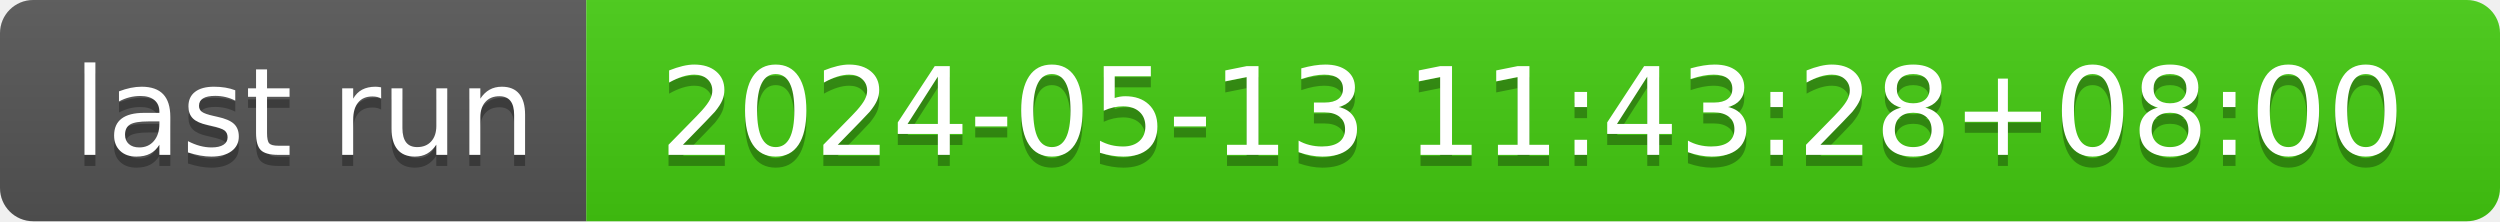
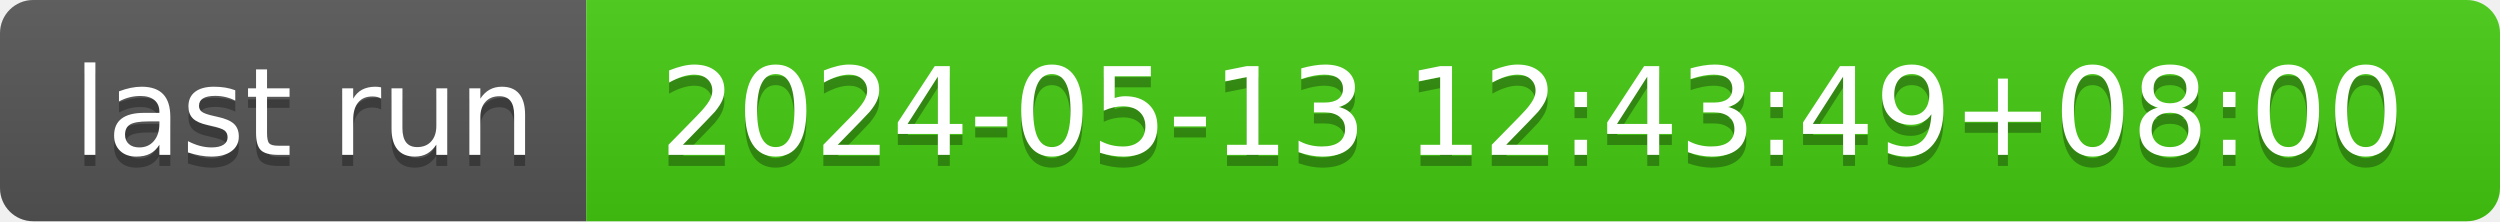
- <svg xmlns="http://www.w3.org/2000/svg" width="226" height="20" role="img" aria-label="last run: 2024-05-13 11:43:28+08:00">
+ <svg xmlns="http://www.w3.org/2000/svg" width="226" height="20" role="img" aria-label="last run: 2024-05-13 12:43:49+08:00">
  <linearGradient id="s" x2="0" y2="100%">
    <stop offset="0" stop-color="#bbb" stop-opacity=".1" />
    <stop offset="1" stop-opacity=".1" />
  </linearGradient>
  <clipPath id="r">
    <rect width="226" height="20" rx="3" fill="#fff" />
  </clipPath>
  <g clip-path="url(#r)">
    <rect width="53" height="20" fill="#555" />
    <rect x="53" width="173" height="20" fill="#4c1" />
    <rect width="226" height="20" fill="url(#s)" />
  </g>
  <g fill="#fff" text-anchor="middle" font-family="Verdana,Geneva,DejaVu Sans,sans-serif" text-rendering="geometricPrecision" font-size="110">
    <text aria-hidden="true" x="275" y="150" fill="#010101" fill-opacity=".3" transform="scale(.1)" textLength="430">last run</text>
    <text x="275" y="140" transform="scale(.1)" fill="#fff" textLength="430">last run</text>
-     <text aria-hidden="true" x="1385" y="150" fill="#010101" fill-opacity=".3" transform="scale(.1)" textLength="1630">2024-05-13 11:43:28+08:00</text>
-     <text x="1385" y="140" transform="scale(.1)" fill="#fff" textLength="1630">2024-05-13 11:43:28+08:00</text>
+     <text aria-hidden="true" x="1385" y="150" fill="#010101" fill-opacity=".3" transform="scale(.1)" textLength="1630">2024-05-13 12:43:49+08:00</text>
+     <text x="1385" y="140" transform="scale(.1)" fill="#fff" textLength="1630">2024-05-13 12:43:49+08:00</text>
  </g>
</svg>
